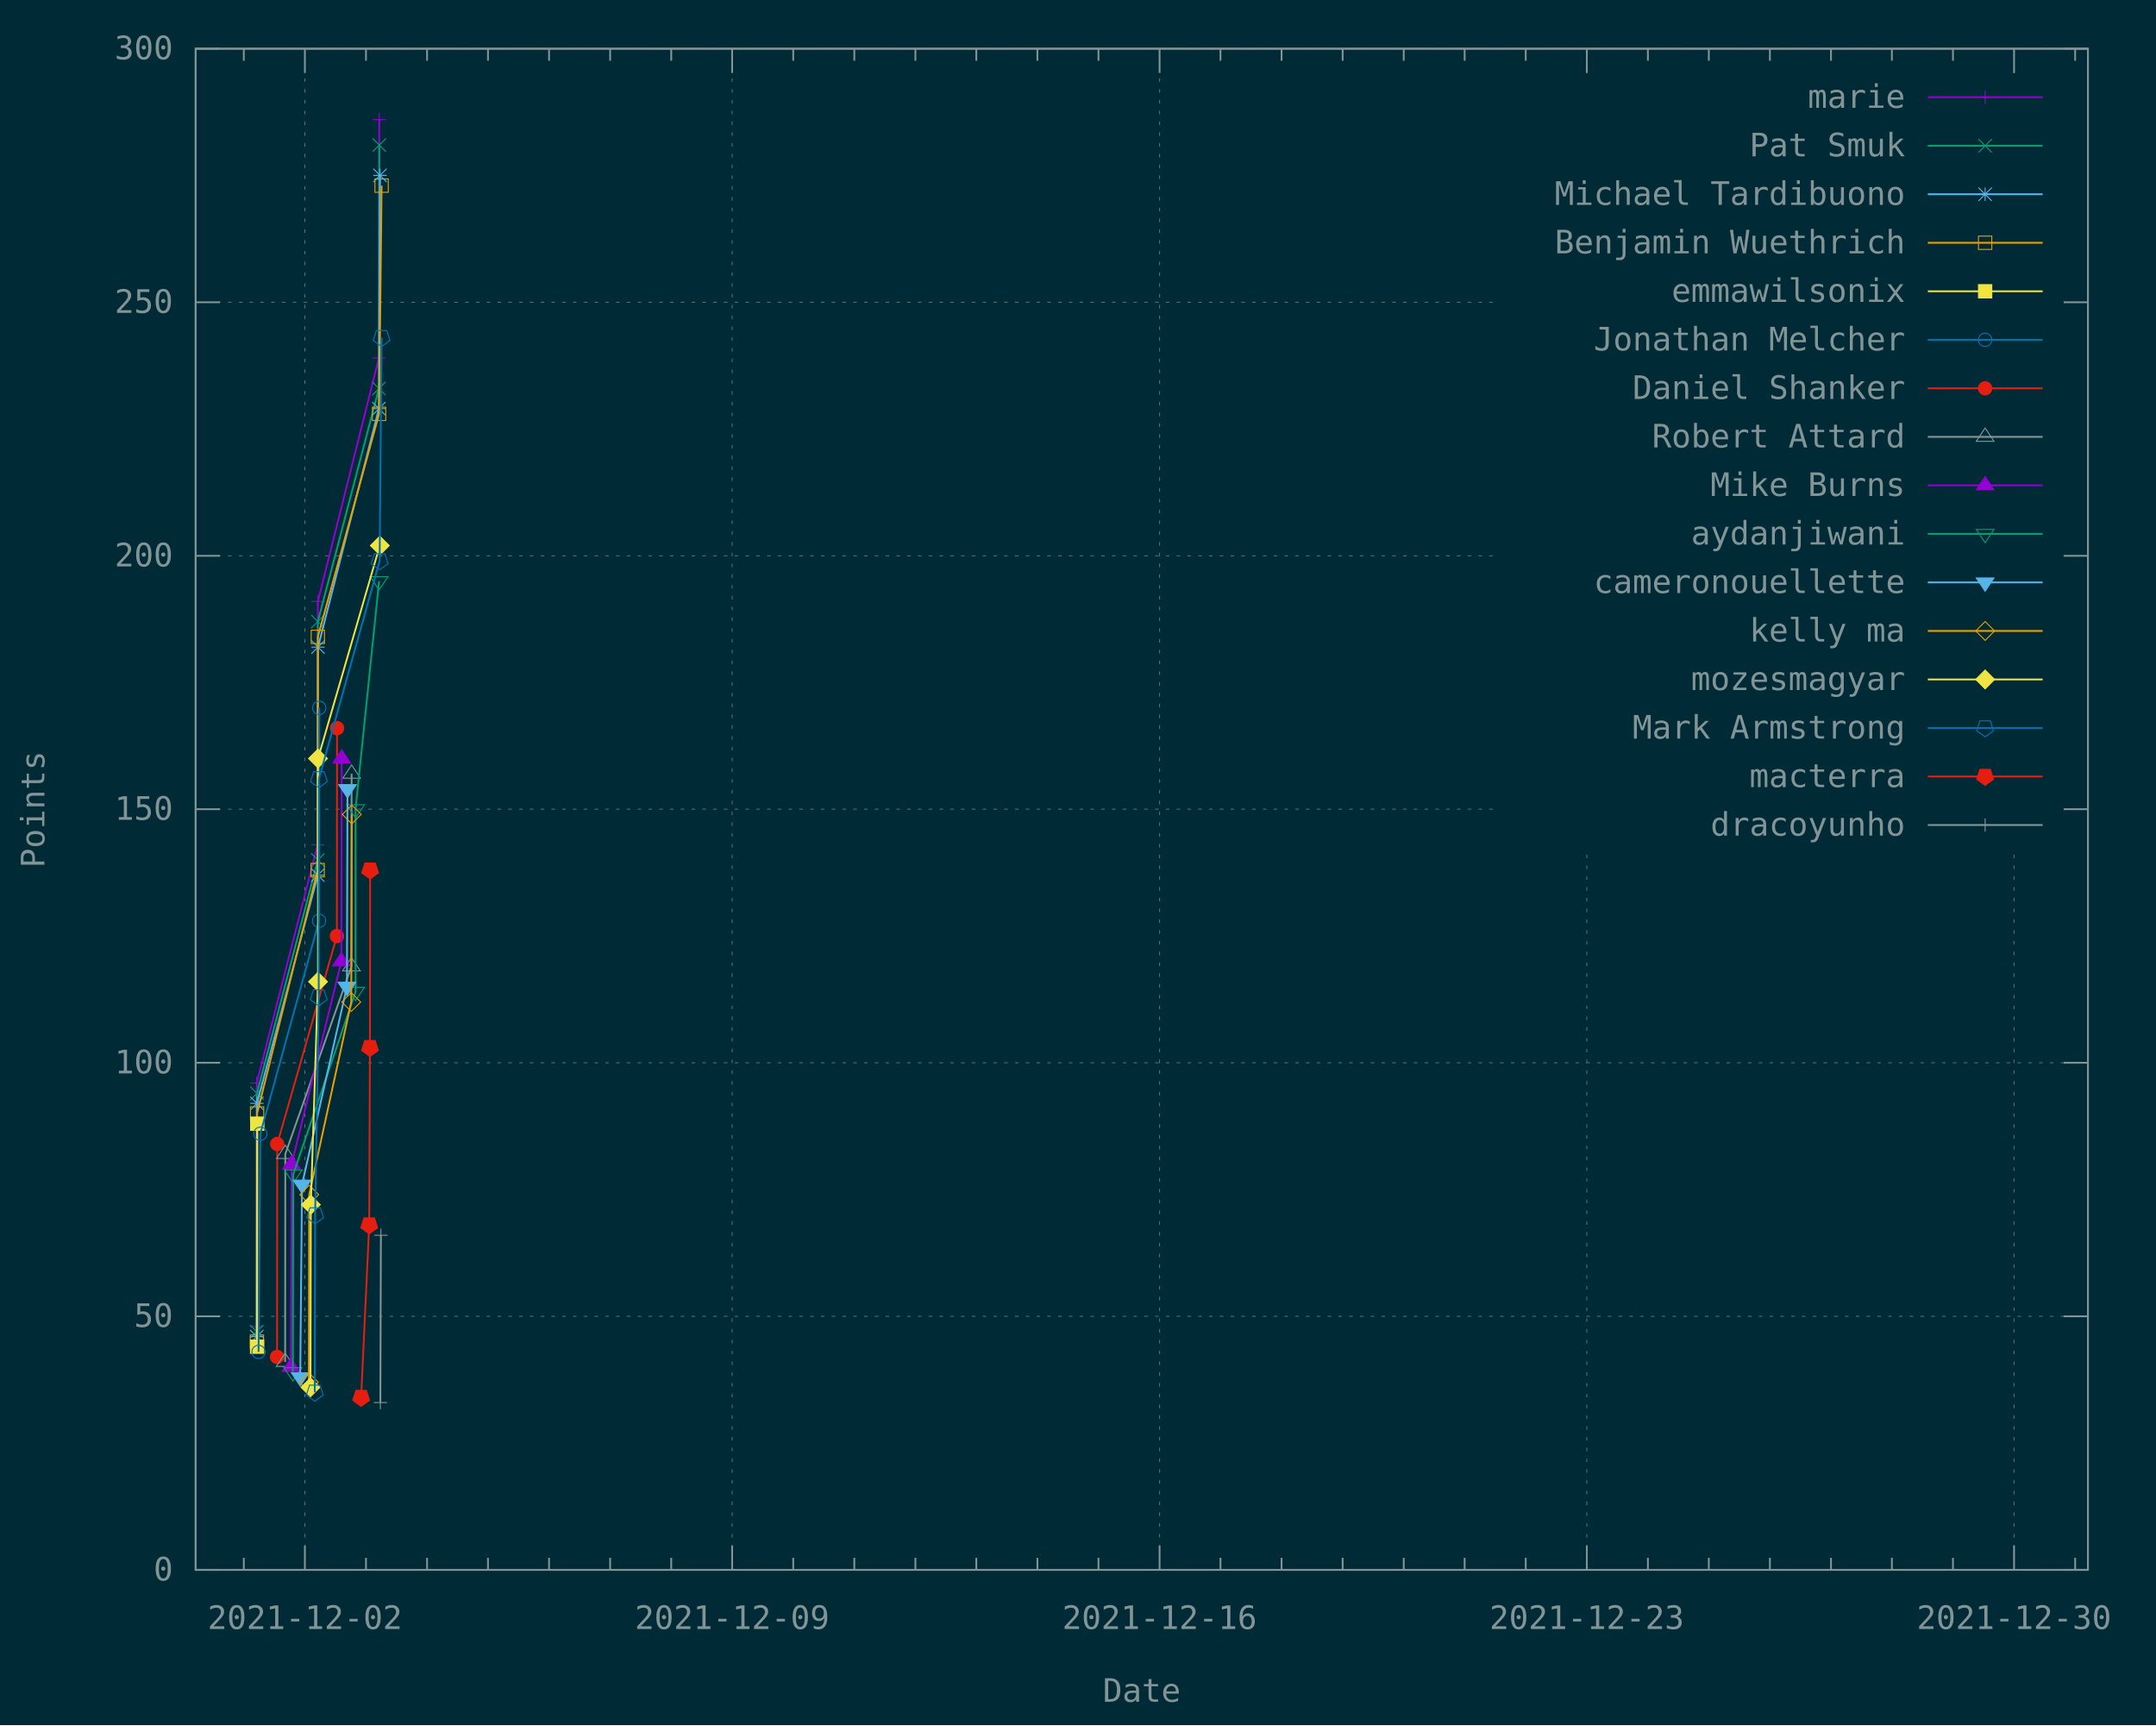
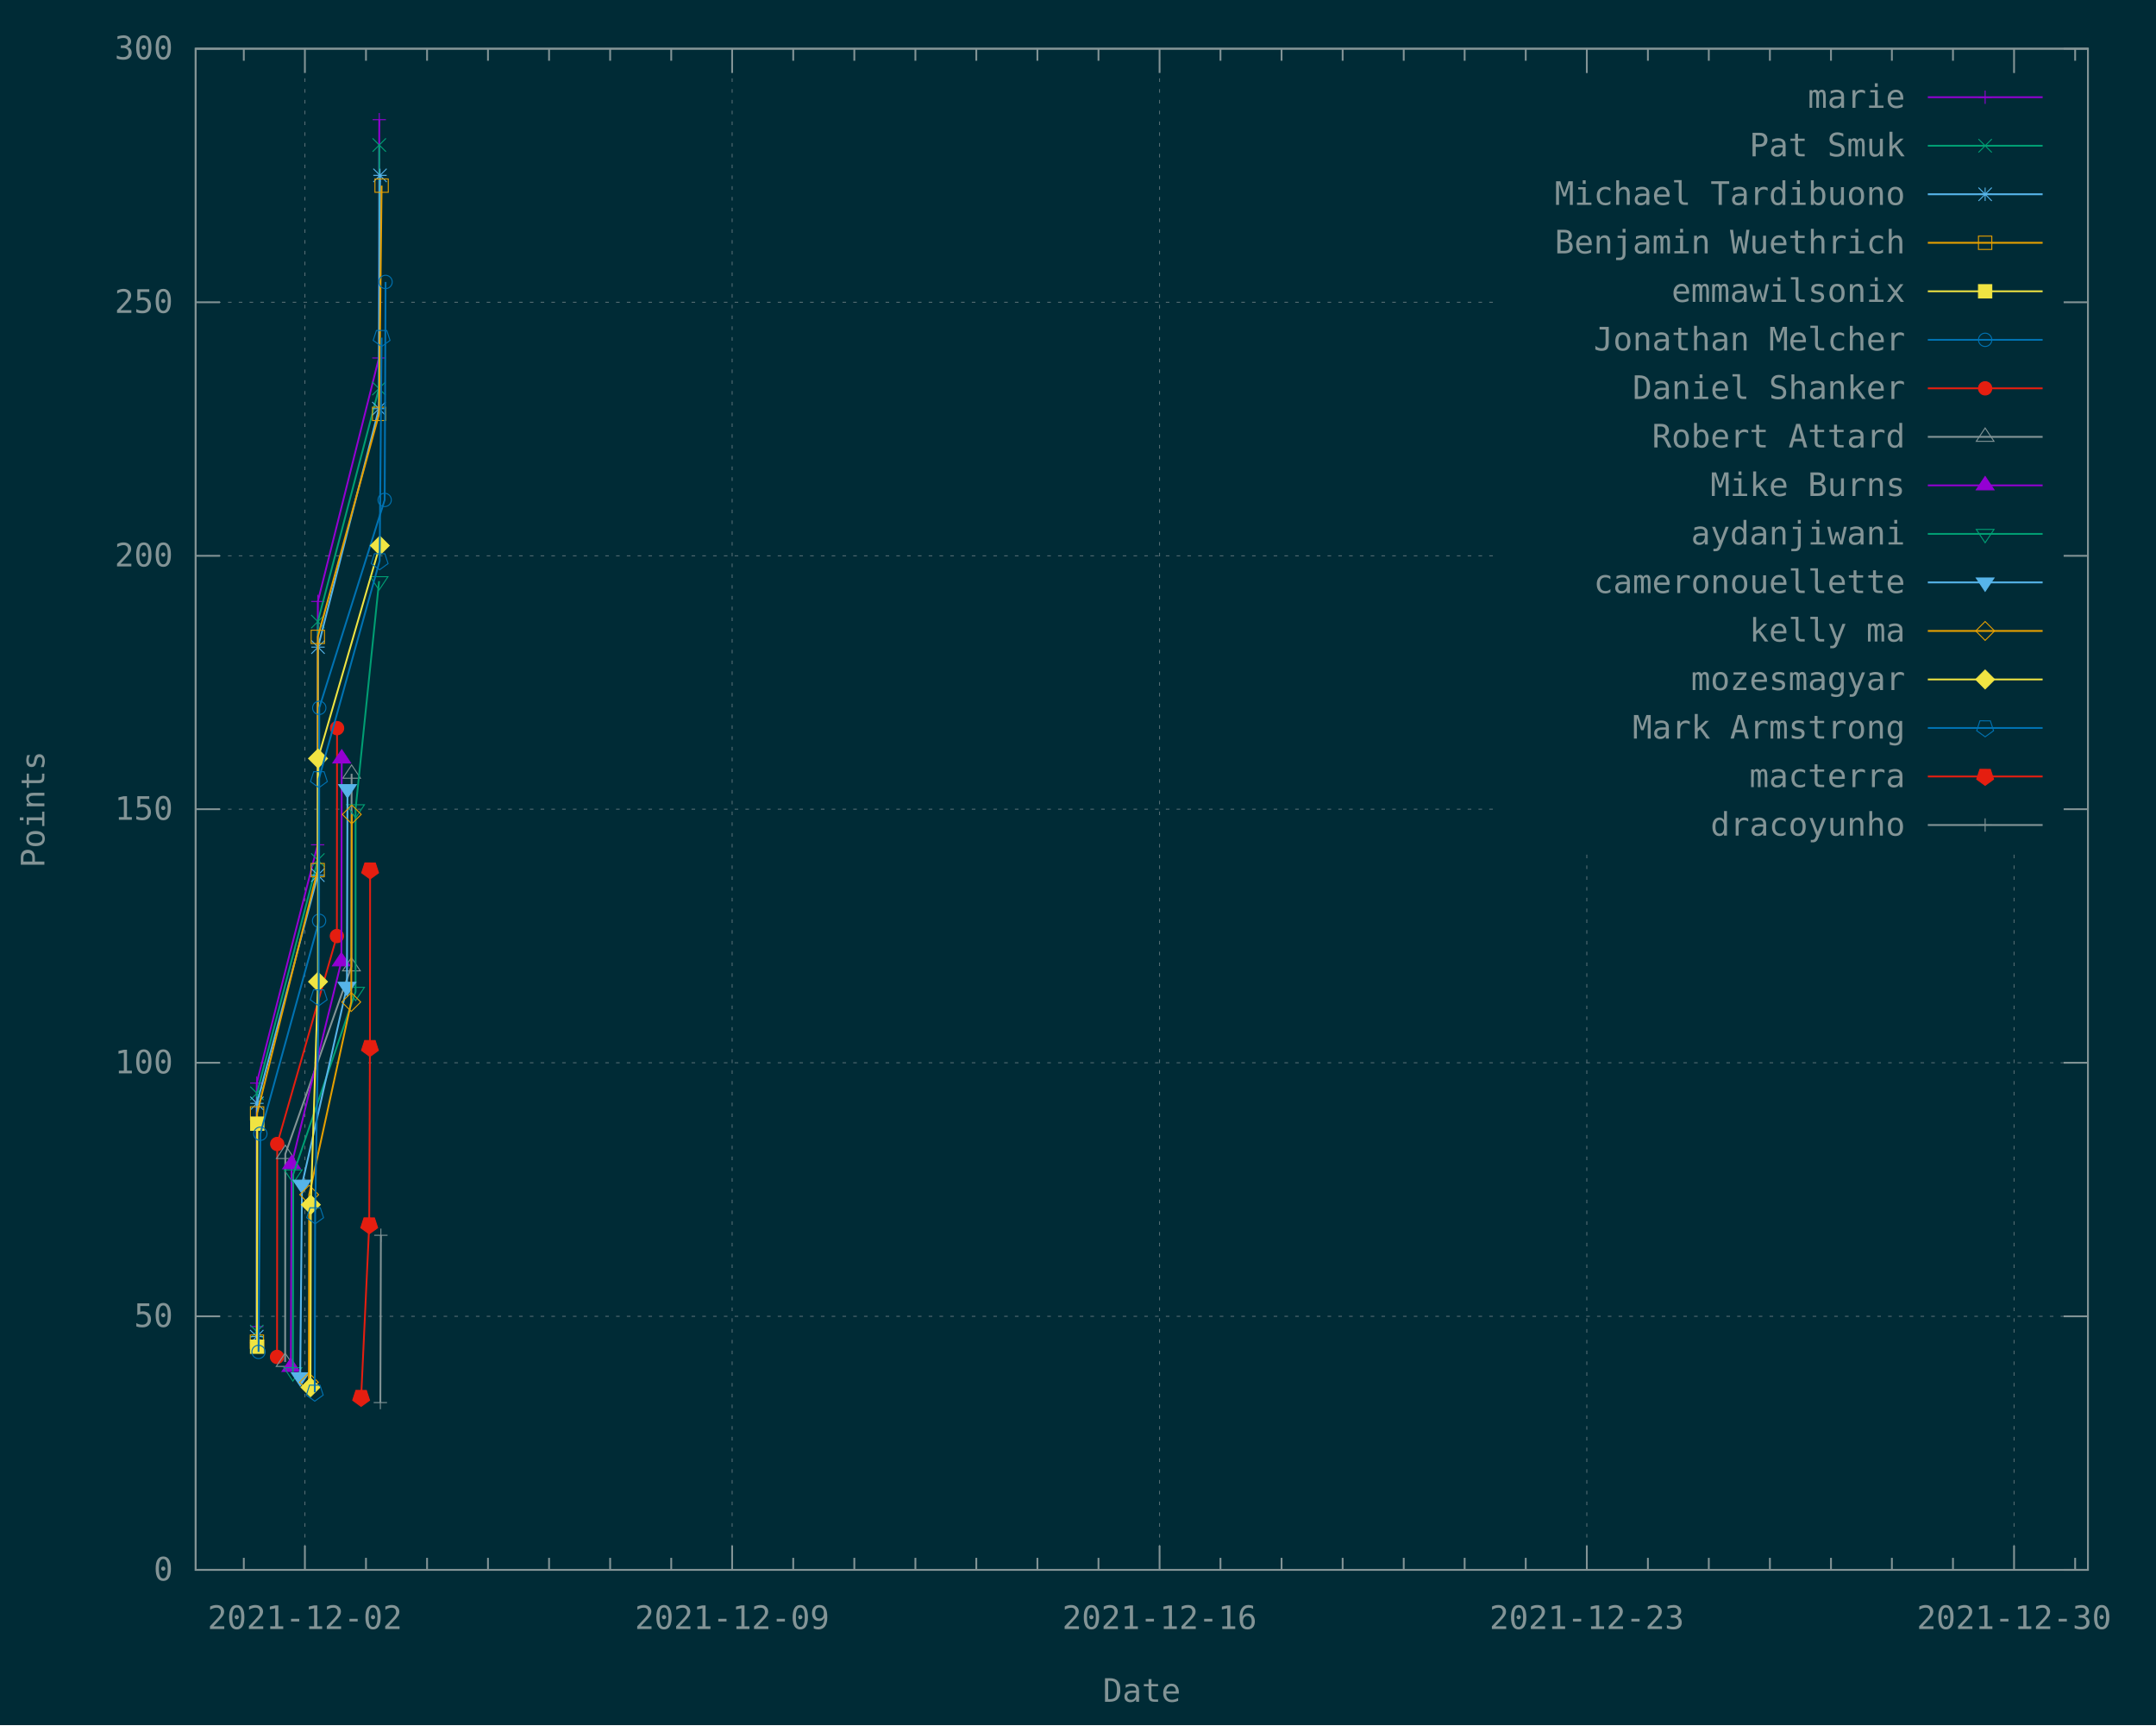
<svg xmlns="http://www.w3.org/2000/svg" xmlns:xlink="http://www.w3.org/1999/xlink" width="1200" height="960" viewBox="0 0 1200 960">
  <g id="gnuplot_canvas">
    <rect x="0" y="0" width="1200" height="960" fill="#002b36" />
    <defs>
      <circle id="gpDot" r="0.5" stroke-width="0.5" stroke="currentColor" />
      <path id="gpPt0" stroke-width="0.148" stroke="currentColor" d="M-1,0 h2 M0,-1 v2" />
      <path id="gpPt1" stroke-width="0.148" stroke="currentColor" d="M-1,-1 L1,1 M1,-1 L-1,1" />
      <path id="gpPt2" stroke-width="0.148" stroke="currentColor" d="M-1,0 L1,0 M0,-1 L0,1 M-1,-1 L1,1 M-1,1 L1,-1" />
      <rect id="gpPt3" stroke-width="0.148" stroke="currentColor" x="-1" y="-1" width="2" height="2" />
      <rect id="gpPt4" stroke-width="0.148" stroke="currentColor" fill="currentColor" x="-1" y="-1" width="2" height="2" />
      <circle id="gpPt5" stroke-width="0.148" stroke="currentColor" cx="0" cy="0" r="1" />
      <use xlink:href="#gpPt5" id="gpPt6" fill="currentColor" stroke="none" />
      <path id="gpPt7" stroke-width="0.148" stroke="currentColor" d="M0,-1.33 L-1.33,0.67 L1.33,0.67 z" />
      <use xlink:href="#gpPt7" id="gpPt8" fill="currentColor" stroke="none" />
      <use xlink:href="#gpPt7" id="gpPt9" stroke="currentColor" transform="rotate(180)" />
      <use xlink:href="#gpPt9" id="gpPt10" fill="currentColor" stroke="none" />
      <use xlink:href="#gpPt3" id="gpPt11" stroke="currentColor" transform="rotate(45)" />
      <use xlink:href="#gpPt11" id="gpPt12" fill="currentColor" stroke="none" />
      <path id="gpPt13" stroke-width="0.148" stroke="currentColor" d="M0,1.330 L1.265,0.411 L0.782,-1.067 L-0.782,-1.076 L-1.265,0.411 z" />
      <use xlink:href="#gpPt13" id="gpPt14" fill="currentColor" stroke="none" />
      <filter id="textbox" filterUnits="objectBoundingBox" x="0" y="0" height="1" width="1">
        <feFlood flood-color="#002B36" flood-opacity="1" result="bgnd" />
        <feComposite in="SourceGraphic" in2="bgnd" operator="atop" />
      </filter>
      <filter id="greybox" filterUnits="objectBoundingBox" x="0" y="0" height="1" width="1">
        <feFlood flood-color="lightgrey" flood-opacity="1" result="grey" />
        <feComposite in="SourceGraphic" in2="grey" operator="atop" />
      </filter>
    </defs>
    <g fill="none" color="#002B36" stroke="currentColor" stroke-width="1.00" stroke-linecap="butt" stroke-linejoin="miter">
</g>
    <g fill="none" color="black" stroke="currentColor" stroke-width="1.00" stroke-linecap="butt" stroke-linejoin="miter">
</g>
    <g fill="none" color="black" stroke="rgb(131, 148, 150)" stroke-width="0.50" stroke-linecap="butt" stroke-linejoin="miter">
</g>
    <g fill="none" color="gray" stroke="currentColor" stroke-width="0.50" stroke-linecap="butt" stroke-linejoin="miter">
      <path stroke="rgb( 88, 110, 117)" stroke-dasharray="2,4" class="gridline" d="M108.9,873.6 L1162.1,873.6  " />
    </g>
    <g fill="none" color="gray" stroke="rgb( 88, 110, 117)" stroke-width="1.00" stroke-linecap="butt" stroke-linejoin="miter">
</g>
    <g fill="none" color="black" stroke="currentColor" stroke-width="1.00" stroke-linecap="butt" stroke-linejoin="miter">
      <path stroke="rgb(131, 148, 150)" d="M108.9,873.6 L122.4,873.6 M1162.1,873.6 L1148.6,873.6  " />
      <g transform="translate(96.3,879.5)" stroke="none" fill="rgb(131,148,150)" font-family="Inconsolata" font-size="18.00" text-anchor="end">
        <text>
          <tspan font-family="Inconsolata"> 0</tspan>
        </text>
      </g>
    </g>
    <g fill="none" color="black" stroke="currentColor" stroke-width="1.00" stroke-linecap="butt" stroke-linejoin="miter">
</g>
    <g fill="none" color="black" stroke="rgb(131, 148, 150)" stroke-width="0.50" stroke-linecap="butt" stroke-linejoin="miter">
</g>
    <g fill="none" color="gray" stroke="currentColor" stroke-width="0.50" stroke-linecap="butt" stroke-linejoin="miter">
      <path stroke="rgb( 88, 110, 117)" stroke-dasharray="2,4" class="gridline" d="M108.9,732.5 L1162.1,732.5  " />
    </g>
    <g fill="none" color="gray" stroke="rgb( 88, 110, 117)" stroke-width="1.00" stroke-linecap="butt" stroke-linejoin="miter">
</g>
    <g fill="none" color="black" stroke="currentColor" stroke-width="1.00" stroke-linecap="butt" stroke-linejoin="miter">
      <path stroke="rgb(131, 148, 150)" d="M108.9,732.5 L122.4,732.5 M1162.1,732.5 L1148.6,732.5  " />
      <g transform="translate(96.3,738.4)" stroke="none" fill="rgb(131,148,150)" font-family="Inconsolata" font-size="18.00" text-anchor="end">
        <text>
          <tspan font-family="Inconsolata"> 50</tspan>
        </text>
      </g>
    </g>
    <g fill="none" color="black" stroke="currentColor" stroke-width="1.00" stroke-linecap="butt" stroke-linejoin="miter">
</g>
    <g fill="none" color="black" stroke="rgb(131, 148, 150)" stroke-width="0.50" stroke-linecap="butt" stroke-linejoin="miter">
</g>
    <g fill="none" color="gray" stroke="currentColor" stroke-width="0.50" stroke-linecap="butt" stroke-linejoin="miter">
      <path stroke="rgb( 88, 110, 117)" stroke-dasharray="2,4" class="gridline" d="M108.9,591.4 L1162.1,591.4  " />
    </g>
    <g fill="none" color="gray" stroke="rgb( 88, 110, 117)" stroke-width="1.00" stroke-linecap="butt" stroke-linejoin="miter">
</g>
    <g fill="none" color="black" stroke="currentColor" stroke-width="1.00" stroke-linecap="butt" stroke-linejoin="miter">
      <path stroke="rgb(131, 148, 150)" d="M108.9,591.4 L122.4,591.4 M1162.1,591.4 L1148.6,591.4  " />
      <g transform="translate(96.3,597.3)" stroke="none" fill="rgb(131,148,150)" font-family="Inconsolata" font-size="18.00" text-anchor="end">
        <text>
          <tspan font-family="Inconsolata"> 100</tspan>
        </text>
      </g>
    </g>
    <g fill="none" color="black" stroke="currentColor" stroke-width="1.00" stroke-linecap="butt" stroke-linejoin="miter">
</g>
    <g fill="none" color="black" stroke="rgb(131, 148, 150)" stroke-width="0.50" stroke-linecap="butt" stroke-linejoin="miter">
</g>
    <g fill="none" color="gray" stroke="currentColor" stroke-width="0.50" stroke-linecap="butt" stroke-linejoin="miter">
      <path stroke="rgb( 88, 110, 117)" stroke-dasharray="2,4" class="gridline" d="M108.9,450.3 L833.6,450.3 M1149.5,450.3 L1162.1,450.3  " />
    </g>
    <g fill="none" color="gray" stroke="rgb( 88, 110, 117)" stroke-width="1.00" stroke-linecap="butt" stroke-linejoin="miter">
</g>
    <g fill="none" color="black" stroke="currentColor" stroke-width="1.00" stroke-linecap="butt" stroke-linejoin="miter">
      <path stroke="rgb(131, 148, 150)" d="M108.9,450.3 L122.4,450.3 M1162.1,450.3 L1148.6,450.3  " />
      <g transform="translate(96.3,456.2)" stroke="none" fill="rgb(131,148,150)" font-family="Inconsolata" font-size="18.00" text-anchor="end">
        <text>
          <tspan font-family="Inconsolata"> 150</tspan>
        </text>
      </g>
    </g>
    <g fill="none" color="black" stroke="currentColor" stroke-width="1.00" stroke-linecap="butt" stroke-linejoin="miter">
</g>
    <g fill="none" color="black" stroke="rgb(131, 148, 150)" stroke-width="0.50" stroke-linecap="butt" stroke-linejoin="miter">
</g>
    <g fill="none" color="gray" stroke="currentColor" stroke-width="0.50" stroke-linecap="butt" stroke-linejoin="miter">
      <path stroke="rgb( 88, 110, 117)" stroke-dasharray="2,4" class="gridline" d="M108.9,309.3 L833.6,309.3 M1149.5,309.3 L1162.1,309.3  " />
    </g>
    <g fill="none" color="gray" stroke="rgb( 88, 110, 117)" stroke-width="1.00" stroke-linecap="butt" stroke-linejoin="miter">
</g>
    <g fill="none" color="black" stroke="currentColor" stroke-width="1.00" stroke-linecap="butt" stroke-linejoin="miter">
      <path stroke="rgb(131, 148, 150)" d="M108.9,309.3 L122.4,309.3 M1162.1,309.3 L1148.6,309.3  " />
      <g transform="translate(96.3,315.2)" stroke="none" fill="rgb(131,148,150)" font-family="Inconsolata" font-size="18.00" text-anchor="end">
        <text>
          <tspan font-family="Inconsolata"> 200</tspan>
        </text>
      </g>
    </g>
    <g fill="none" color="black" stroke="currentColor" stroke-width="1.00" stroke-linecap="butt" stroke-linejoin="miter">
</g>
    <g fill="none" color="black" stroke="rgb(131, 148, 150)" stroke-width="0.50" stroke-linecap="butt" stroke-linejoin="miter">
</g>
    <g fill="none" color="gray" stroke="currentColor" stroke-width="0.50" stroke-linecap="butt" stroke-linejoin="miter">
      <path stroke="rgb( 88, 110, 117)" stroke-dasharray="2,4" class="gridline" d="M108.9,168.2 L833.6,168.2 M1149.5,168.2 L1162.1,168.2  " />
    </g>
    <g fill="none" color="gray" stroke="rgb( 88, 110, 117)" stroke-width="1.00" stroke-linecap="butt" stroke-linejoin="miter">
</g>
    <g fill="none" color="black" stroke="currentColor" stroke-width="1.00" stroke-linecap="butt" stroke-linejoin="miter">
      <path stroke="rgb(131, 148, 150)" d="M108.9,168.2 L122.4,168.2 M1162.1,168.2 L1148.6,168.2  " />
      <g transform="translate(96.3,174.1)" stroke="none" fill="rgb(131,148,150)" font-family="Inconsolata" font-size="18.00" text-anchor="end">
        <text>
          <tspan font-family="Inconsolata"> 250</tspan>
        </text>
      </g>
    </g>
    <g fill="none" color="black" stroke="currentColor" stroke-width="1.00" stroke-linecap="butt" stroke-linejoin="miter">
</g>
    <g fill="none" color="black" stroke="rgb(131, 148, 150)" stroke-width="0.50" stroke-linecap="butt" stroke-linejoin="miter">
</g>
    <g fill="none" color="gray" stroke="currentColor" stroke-width="0.50" stroke-linecap="butt" stroke-linejoin="miter">
      <path stroke="rgb( 88, 110, 117)" stroke-dasharray="2,4" class="gridline" d="M108.9,27.1 L1162.1,27.1  " />
    </g>
    <g fill="none" color="gray" stroke="rgb( 88, 110, 117)" stroke-width="1.00" stroke-linecap="butt" stroke-linejoin="miter">
</g>
    <g fill="none" color="black" stroke="currentColor" stroke-width="1.00" stroke-linecap="butt" stroke-linejoin="miter">
      <path stroke="rgb(131, 148, 150)" d="M108.9,27.1 L122.4,27.1 M1162.1,27.1 L1148.6,27.1  " />
      <g transform="translate(96.3,33.0)" stroke="none" fill="rgb(131,148,150)" font-family="Inconsolata" font-size="18.00" text-anchor="end">
        <text>
          <tspan font-family="Inconsolata"> 300</tspan>
        </text>
      </g>
    </g>
    <g fill="none" color="black" stroke="currentColor" stroke-width="1.00" stroke-linecap="butt" stroke-linejoin="miter">
      <path stroke="rgb(131, 148, 150)" d="M135.7,873.6 L135.7,866.9 M135.7,27.1 L135.7,33.8  " />
    </g>
    <g fill="none" color="black" stroke="rgb(131, 148, 150)" stroke-width="0.50" stroke-linecap="butt" stroke-linejoin="miter">
</g>
    <g fill="none" color="gray" stroke="currentColor" stroke-width="0.50" stroke-linecap="butt" stroke-linejoin="miter">
      <path stroke="rgb( 88, 110, 117)" stroke-dasharray="2,4" class="gridline" d="M169.7,873.6 L169.7,27.1  " />
    </g>
    <g fill="none" color="gray" stroke="rgb( 88, 110, 117)" stroke-width="1.00" stroke-linecap="butt" stroke-linejoin="miter">
</g>
    <g fill="none" color="black" stroke="currentColor" stroke-width="1.00" stroke-linecap="butt" stroke-linejoin="miter">
      <path stroke="rgb(131, 148, 150)" d="M169.7,873.6 L169.7,860.1 M169.7,27.1 L169.7,40.6  " />
      <g transform="translate(169.7,906.5)" stroke="none" fill="rgb(131,148,150)" font-family="Inconsolata" font-size="18.00" text-anchor="middle">
        <text>
          <tspan font-family="Inconsolata">2021-12-02</tspan>
        </text>
      </g>
    </g>
    <g fill="none" color="black" stroke="currentColor" stroke-width="1.00" stroke-linecap="butt" stroke-linejoin="miter">
      <path stroke="rgb(131, 148, 150)" d="M203.7,873.6 L203.7,866.9 M203.7,27.1 L203.7,33.8 M237.7,873.6 L237.7,866.9 M237.7,27.1 L237.7,33.8   M271.6,873.6 L271.6,866.9 M271.6,27.1 L271.6,33.8 M305.6,873.6 L305.6,866.9 M305.6,27.1 L305.6,33.8   M339.6,873.6 L339.6,866.9 M339.6,27.1 L339.6,33.8 M373.6,873.6 L373.6,866.9 M373.6,27.1 L373.6,33.8    " />
    </g>
    <g fill="none" color="black" stroke="rgb(131, 148, 150)" stroke-width="0.50" stroke-linecap="butt" stroke-linejoin="miter">
</g>
    <g fill="none" color="gray" stroke="currentColor" stroke-width="0.50" stroke-linecap="butt" stroke-linejoin="miter">
      <path stroke="rgb( 88, 110, 117)" stroke-dasharray="2,4" class="gridline" d="M407.5,873.6 L407.5,27.1  " />
    </g>
    <g fill="none" color="gray" stroke="rgb( 88, 110, 117)" stroke-width="1.00" stroke-linecap="butt" stroke-linejoin="miter">
</g>
    <g fill="none" color="black" stroke="currentColor" stroke-width="1.00" stroke-linecap="butt" stroke-linejoin="miter">
      <path stroke="rgb(131, 148, 150)" d="M407.5,873.6 L407.5,860.1 M407.5,27.1 L407.5,40.6  " />
      <g transform="translate(407.5,906.5)" stroke="none" fill="rgb(131,148,150)" font-family="Inconsolata" font-size="18.00" text-anchor="middle">
        <text>
          <tspan font-family="Inconsolata">2021-12-09</tspan>
        </text>
      </g>
    </g>
    <g fill="none" color="black" stroke="currentColor" stroke-width="1.00" stroke-linecap="butt" stroke-linejoin="miter">
      <path stroke="rgb(131, 148, 150)" d="M441.5,873.6 L441.5,866.9 M441.5,27.1 L441.5,33.8 M475.5,873.6 L475.5,866.9 M475.5,27.1 L475.5,33.8   M509.5,873.6 L509.5,866.9 M509.5,27.1 L509.5,33.8 M543.4,873.6 L543.4,866.9 M543.4,27.1 L543.4,33.8   M577.4,873.6 L577.4,866.9 M577.4,27.1 L577.4,33.8 M611.4,873.6 L611.4,866.9 M611.4,27.1 L611.4,33.8    " />
    </g>
    <g fill="none" color="black" stroke="rgb(131, 148, 150)" stroke-width="0.50" stroke-linecap="butt" stroke-linejoin="miter">
</g>
    <g fill="none" color="gray" stroke="currentColor" stroke-width="0.50" stroke-linecap="butt" stroke-linejoin="miter">
      <path stroke="rgb( 88, 110, 117)" stroke-dasharray="2,4" class="gridline" d="M645.4,873.6 L645.4,27.1  " />
    </g>
    <g fill="none" color="gray" stroke="rgb( 88, 110, 117)" stroke-width="1.00" stroke-linecap="butt" stroke-linejoin="miter">
</g>
    <g fill="none" color="black" stroke="currentColor" stroke-width="1.00" stroke-linecap="butt" stroke-linejoin="miter">
      <path stroke="rgb(131, 148, 150)" d="M645.4,873.6 L645.4,860.1 M645.4,27.1 L645.4,40.6  " />
      <g transform="translate(645.4,906.5)" stroke="none" fill="rgb(131,148,150)" font-family="Inconsolata" font-size="18.00" text-anchor="middle">
        <text>
          <tspan font-family="Inconsolata">2021-12-16</tspan>
        </text>
      </g>
    </g>
    <g fill="none" color="black" stroke="currentColor" stroke-width="1.00" stroke-linecap="butt" stroke-linejoin="miter">
      <path stroke="rgb(131, 148, 150)" d="M679.3,873.6 L679.3,866.9 M679.3,27.1 L679.3,33.8 M713.3,873.6 L713.3,866.9 M713.3,27.1 L713.3,33.8   M747.3,873.6 L747.3,866.9 M747.3,27.1 L747.3,33.8 M781.3,873.6 L781.3,866.9 M781.3,27.1 L781.3,33.8   M815.2,873.6 L815.2,866.9 M815.2,27.1 L815.2,33.8 M849.2,873.6 L849.2,866.9 M849.2,27.1 L849.2,33.8    " />
    </g>
    <g fill="none" color="black" stroke="rgb(131, 148, 150)" stroke-width="0.50" stroke-linecap="butt" stroke-linejoin="miter">
</g>
    <g fill="none" color="gray" stroke="currentColor" stroke-width="0.50" stroke-linecap="butt" stroke-linejoin="miter">
      <path stroke="rgb( 88, 110, 117)" stroke-dasharray="2,4" class="gridline" d="M883.2,873.6 L883.2,472.6 M883.2,40.6 L883.2,27.1  " />
    </g>
    <g fill="none" color="gray" stroke="rgb( 88, 110, 117)" stroke-width="1.00" stroke-linecap="butt" stroke-linejoin="miter">
</g>
    <g fill="none" color="black" stroke="currentColor" stroke-width="1.00" stroke-linecap="butt" stroke-linejoin="miter">
      <path stroke="rgb(131, 148, 150)" d="M883.2,873.6 L883.2,860.1 M883.2,27.1 L883.2,40.6  " />
      <g transform="translate(883.2,906.5)" stroke="none" fill="rgb(131,148,150)" font-family="Inconsolata" font-size="18.00" text-anchor="middle">
        <text>
          <tspan font-family="Inconsolata">2021-12-23</tspan>
        </text>
      </g>
    </g>
    <g fill="none" color="black" stroke="currentColor" stroke-width="1.00" stroke-linecap="butt" stroke-linejoin="miter">
      <path stroke="rgb(131, 148, 150)" d="M917.2,873.6 L917.2,866.9 M917.2,27.1 L917.2,33.8 M951.1,873.6 L951.1,866.9 M951.1,27.1 L951.1,33.8   M985.1,873.6 L985.1,866.9 M985.1,27.1 L985.1,33.8 M1019.1,873.6 L1019.1,866.9 M1019.1,27.1 L1019.1,33.8   M1053.0,873.6 L1053.0,866.9 M1053.0,27.1 L1053.0,33.8 M1087.0,873.6 L1087.0,866.9 M1087.0,27.1 L1087.0,33.8    " />
    </g>
    <g fill="none" color="black" stroke="rgb(131, 148, 150)" stroke-width="0.50" stroke-linecap="butt" stroke-linejoin="miter">
</g>
    <g fill="none" color="gray" stroke="currentColor" stroke-width="0.50" stroke-linecap="butt" stroke-linejoin="miter">
      <path stroke="rgb( 88, 110, 117)" stroke-dasharray="2,4" class="gridline" d="M1121.0,873.6 L1121.0,472.6 M1121.0,40.6 L1121.0,27.1  " />
    </g>
    <g fill="none" color="gray" stroke="rgb( 88, 110, 117)" stroke-width="1.00" stroke-linecap="butt" stroke-linejoin="miter">
</g>
    <g fill="none" color="black" stroke="currentColor" stroke-width="1.00" stroke-linecap="butt" stroke-linejoin="miter">
      <path stroke="rgb(131, 148, 150)" d="M1121.0,873.6 L1121.0,860.1 M1121.0,27.1 L1121.0,40.6  " />
      <g transform="translate(1121.0,906.5)" stroke="none" fill="rgb(131,148,150)" font-family="Inconsolata" font-size="18.00" text-anchor="middle">
        <text>
          <tspan font-family="Inconsolata">2021-12-30</tspan>
        </text>
      </g>
    </g>
    <g fill="none" color="black" stroke="currentColor" stroke-width="1.00" stroke-linecap="butt" stroke-linejoin="miter">
      <path stroke="rgb(131, 148, 150)" d="M1155.0,873.6 L1155.0,866.9 M1155.0,27.1 L1155.0,33.8  " />
    </g>
    <g fill="none" color="black" stroke="currentColor" stroke-width="1.00" stroke-linecap="butt" stroke-linejoin="miter">
      <path stroke="rgb(131, 148, 150)" d="M108.9,27.1 L108.9,873.6 L1162.1,873.6 L1162.1,27.1 L108.9,27.1 Z  " />
    </g>
    <g fill="none" color="black" stroke="currentColor" stroke-width="1.00" stroke-linecap="butt" stroke-linejoin="miter">
      <g transform="translate(24.7,450.4) rotate(270)" stroke="none" fill="rgb(131,148,150)" font-family="Inconsolata" font-size="18.00" text-anchor="middle">
        <text>
          <tspan font-family="Inconsolata">Points</tspan>
        </text>
      </g>
    </g>
    <g fill="none" color="black" stroke="currentColor" stroke-width="1.00" stroke-linecap="butt" stroke-linejoin="miter">
      <g transform="translate(635.5,947.0)" stroke="none" fill="rgb(131,148,150)" font-family="Inconsolata" font-size="18.00" text-anchor="middle">
        <text>
          <tspan font-family="Inconsolata">Date</tspan>
        </text>
      </g>
    </g>
    <g fill="none" color="black" stroke="currentColor" stroke-width="1.00" stroke-linecap="butt" stroke-linejoin="miter">
</g>
    <g id="gnuplot_plot_1">
      <g fill="none" color="black" stroke="currentColor" stroke-width="1.00" stroke-linecap="butt" stroke-linejoin="miter">
        <g transform="translate(1060.4,60.0)" stroke="none" fill="rgb(131,148,150)" font-family="Inconsolata" font-size="18.00" text-anchor="end">
          <text>
            <tspan font-family="Inconsolata">marie</tspan>
          </text>
        </g>
      </g>
      <g fill="none" color="black" stroke="currentColor" stroke-width="1.00" stroke-linecap="butt" stroke-linejoin="miter">
        <path stroke="rgb(148,   0, 211)" d="M1073.0,54.1 L1136.9,54.1 M142.9,738.2 L142.9,602.7 L176.8,470.1 L176.9,334.7 L210.9,199.2 L211.1,66.6    " />
        <use xlink:href="#gpPt0" transform="translate(142.9,738.2) scale(3.71)" color="rgb(148,   0, 211)" />
        <use xlink:href="#gpPt0" transform="translate(142.9,602.7) scale(3.71)" color="rgb(148,   0, 211)" />
        <use xlink:href="#gpPt0" transform="translate(176.8,470.1) scale(3.71)" color="rgb(148,   0, 211)" />
        <use xlink:href="#gpPt0" transform="translate(176.9,334.7) scale(3.71)" color="rgb(148,   0, 211)" />
        <use xlink:href="#gpPt0" transform="translate(210.9,199.2) scale(3.71)" color="rgb(148,   0, 211)" />
        <use xlink:href="#gpPt0" transform="translate(211.1,66.6) scale(3.71)" color="rgb(148,   0, 211)" />
        <use xlink:href="#gpPt0" transform="translate(1104.9,54.1) scale(3.71)" color="rgb(148,   0, 211)" />
      </g>
    </g>
    <g id="gnuplot_plot_2">
      <g fill="none" color="black" stroke="currentColor" stroke-width="1.00" stroke-linecap="butt" stroke-linejoin="miter">
        <g transform="translate(1060.4,87.0)" stroke="none" fill="rgb(131,148,150)" font-family="Inconsolata" font-size="18.00" text-anchor="end">
          <text>
            <tspan font-family="Inconsolata">Pat Smuk</tspan>
          </text>
        </g>
      </g>
      <g fill="none" color="black" stroke="currentColor" stroke-width="1.00" stroke-linecap="butt" stroke-linejoin="miter">
        <path stroke="rgb(  0, 158, 115)" d="M1073.0,81.1 L1136.9,81.1 M142.9,741.0 L143.0,608.4 L176.9,478.6 L176.9,345.9 L210.9,216.2 L211.1,80.7    " />
        <use xlink:href="#gpPt1" transform="translate(142.9,741.0) scale(3.71)" color="rgb(  0, 158, 115)" />
        <use xlink:href="#gpPt1" transform="translate(143.0,608.4) scale(3.71)" color="rgb(  0, 158, 115)" />
        <use xlink:href="#gpPt1" transform="translate(176.9,478.6) scale(3.71)" color="rgb(  0, 158, 115)" />
        <use xlink:href="#gpPt1" transform="translate(176.9,345.9) scale(3.71)" color="rgb(  0, 158, 115)" />
        <use xlink:href="#gpPt1" transform="translate(210.9,216.2) scale(3.71)" color="rgb(  0, 158, 115)" />
        <use xlink:href="#gpPt1" transform="translate(211.1,80.7) scale(3.71)" color="rgb(  0, 158, 115)" />
        <use xlink:href="#gpPt1" transform="translate(1104.9,81.1) scale(3.71)" color="rgb(  0, 158, 115)" />
      </g>
    </g>
    <g id="gnuplot_plot_3">
      <g fill="none" color="black" stroke="currentColor" stroke-width="1.00" stroke-linecap="butt" stroke-linejoin="miter">
        <g transform="translate(1060.4,114.0)" stroke="none" fill="rgb(131,148,150)" font-family="Inconsolata" font-size="18.00" text-anchor="end">
          <text>
            <tspan font-family="Inconsolata">Michael Tardibuono</tspan>
          </text>
        </g>
      </g>
      <g fill="none" color="black" stroke="currentColor" stroke-width="1.00" stroke-linecap="butt" stroke-linejoin="miter">
        <path stroke="rgb( 86, 180, 233)" d="M1073.0,108.1 L1136.9,108.1 M142.9,743.8 L143.0,614.0 L176.9,487.0 L177.0,360.1 L210.9,227.4 L211.5,97.6    " />
        <use xlink:href="#gpPt2" transform="translate(142.9,743.8) scale(3.71)" color="rgb( 86, 180, 233)" />
        <use xlink:href="#gpPt2" transform="translate(143.0,614.0) scale(3.71)" color="rgb( 86, 180, 233)" />
        <use xlink:href="#gpPt2" transform="translate(176.9,487.0) scale(3.71)" color="rgb( 86, 180, 233)" />
        <use xlink:href="#gpPt2" transform="translate(177.0,360.1) scale(3.71)" color="rgb( 86, 180, 233)" />
        <use xlink:href="#gpPt2" transform="translate(210.9,227.4) scale(3.71)" color="rgb( 86, 180, 233)" />
        <use xlink:href="#gpPt2" transform="translate(211.5,97.6) scale(3.71)" color="rgb( 86, 180, 233)" />
        <use xlink:href="#gpPt2" transform="translate(1104.9,108.1) scale(3.71)" color="rgb( 86, 180, 233)" />
      </g>
    </g>
    <g id="gnuplot_plot_4">
      <g fill="none" color="black" stroke="currentColor" stroke-width="1.00" stroke-linecap="butt" stroke-linejoin="miter">
        <g transform="translate(1060.4,141.0)" stroke="none" fill="rgb(131,148,150)" font-family="Inconsolata" font-size="18.00" text-anchor="end">
          <text>
            <tspan font-family="Inconsolata">Benjamin Wuethrich</tspan>
          </text>
        </g>
      </g>
      <g fill="none" color="black" stroke="currentColor" stroke-width="1.00" stroke-linecap="butt" stroke-linejoin="miter">
        <path stroke="rgb(230, 159,   0)" d="M1073.0,135.1 L1136.9,135.1 M143.0,746.6 L143.1,619.6 L176.8,484.2 L176.9,354.4 L211.0,230.3 L212.4,103.3    " />
        <use xlink:href="#gpPt3" transform="translate(143.0,746.6) scale(3.71)" color="rgb(230, 159,   0)" />
        <use xlink:href="#gpPt3" transform="translate(143.1,619.6) scale(3.71)" color="rgb(230, 159,   0)" />
        <use xlink:href="#gpPt3" transform="translate(176.8,484.2) scale(3.71)" color="rgb(230, 159,   0)" />
        <use xlink:href="#gpPt3" transform="translate(176.9,354.4) scale(3.71)" color="rgb(230, 159,   0)" />
        <use xlink:href="#gpPt3" transform="translate(211.0,230.3) scale(3.71)" color="rgb(230, 159,   0)" />
        <use xlink:href="#gpPt3" transform="translate(212.4,103.3) scale(3.71)" color="rgb(230, 159,   0)" />
        <use xlink:href="#gpPt3" transform="translate(1104.9,135.1) scale(3.71)" color="rgb(230, 159,   0)" />
      </g>
    </g>
    <g id="gnuplot_plot_5">
      <g fill="none" color="black" stroke="currentColor" stroke-width="1.00" stroke-linecap="butt" stroke-linejoin="miter">
        <g transform="translate(1060.4,168.0)" stroke="none" fill="rgb(131,148,150)" font-family="Inconsolata" font-size="18.00" text-anchor="end">
          <text>
            <tspan font-family="Inconsolata">emmawilsonix</tspan>
          </text>
        </g>
      </g>
      <g fill="none" color="black" stroke="currentColor" stroke-width="1.00" stroke-linecap="butt" stroke-linejoin="miter">
        <path stroke="rgb(240, 228,  66)" d="M1073.0,162.1 L1136.9,162.1 M143.1,749.4 L143.2,625.3  " />
        <use xlink:href="#gpPt4" transform="translate(143.1,749.4) scale(3.71)" color="rgb(240, 228,  66)" />
        <use xlink:href="#gpPt4" transform="translate(143.2,625.3) scale(3.71)" color="rgb(240, 228,  66)" />
        <use xlink:href="#gpPt4" transform="translate(1104.9,162.1) scale(3.71)" color="rgb(240, 228,  66)" />
      </g>
    </g>
    <g id="gnuplot_plot_6">
      <g fill="none" color="black" stroke="currentColor" stroke-width="1.00" stroke-linecap="butt" stroke-linejoin="miter">
        <g transform="translate(1060.4,195.0)" stroke="none" fill="rgb(131,148,150)" font-family="Inconsolata" font-size="18.00" text-anchor="end">
          <text>
            <tspan font-family="Inconsolata">Jonathan Melcher</tspan>
          </text>
        </g>
      </g>
      <g fill="none" color="black" stroke="currentColor" stroke-width="1.00" stroke-linecap="butt" stroke-linejoin="miter">
-         <path stroke="rgb(  0, 114, 178)" d="M1073.0,189.1 L1136.9,189.1 M143.9,752.3 L144.9,630.9 L177.6,512.4 L177.7,393.9  " />
+         <path stroke="rgb(  0, 114, 178)" d="M1073.0,189.1 L1136.9,189.1 M143.9,752.3 L144.9,630.9 L177.6,512.4 L177.7,393.9 L214.1,278.2 L214.6,156.9    " />
        <use xlink:href="#gpPt5" transform="translate(143.9,752.3) scale(3.71)" color="rgb(  0, 114, 178)" />
        <use xlink:href="#gpPt5" transform="translate(144.9,630.9) scale(3.71)" color="rgb(  0, 114, 178)" />
        <use xlink:href="#gpPt5" transform="translate(177.6,512.4) scale(3.71)" color="rgb(  0, 114, 178)" />
        <use xlink:href="#gpPt5" transform="translate(177.7,393.9) scale(3.71)" color="rgb(  0, 114, 178)" />
+         <use xlink:href="#gpPt5" transform="translate(214.1,278.2) scale(3.71)" color="rgb(  0, 114, 178)" />
+         <use xlink:href="#gpPt5" transform="translate(214.6,156.9) scale(3.71)" color="rgb(  0, 114, 178)" />
        <use xlink:href="#gpPt5" transform="translate(1104.9,189.1) scale(3.71)" color="rgb(  0, 114, 178)" />
      </g>
    </g>
    <g id="gnuplot_plot_7">
      <g fill="none" color="black" stroke="currentColor" stroke-width="1.00" stroke-linecap="butt" stroke-linejoin="miter">
        <g transform="translate(1060.4,222.0)" stroke="none" fill="rgb(131,148,150)" font-family="Inconsolata" font-size="18.00" text-anchor="end">
          <text>
            <tspan font-family="Inconsolata">Daniel Shanker</tspan>
          </text>
        </g>
      </g>
      <g fill="none" color="black" stroke="currentColor" stroke-width="1.00" stroke-linecap="butt" stroke-linejoin="miter">
        <path stroke="rgb(229,  30,  16)" d="M1073.0,216.1 L1136.9,216.1 M154.2,755.1 L154.3,636.6 L187.5,520.9 L187.6,405.2  " />
        <use xlink:href="#gpPt6" transform="translate(154.2,755.1) scale(3.71)" color="rgb(229,  30,  16)" />
        <use xlink:href="#gpPt6" transform="translate(154.3,636.6) scale(3.71)" color="rgb(229,  30,  16)" />
        <use xlink:href="#gpPt6" transform="translate(187.5,520.9) scale(3.71)" color="rgb(229,  30,  16)" />
        <use xlink:href="#gpPt6" transform="translate(187.6,405.2) scale(3.71)" color="rgb(229,  30,  16)" />
        <use xlink:href="#gpPt6" transform="translate(1104.9,216.1) scale(3.71)" color="rgb(229,  30,  16)" />
      </g>
    </g>
    <g id="gnuplot_plot_8">
      <g fill="none" color="black" stroke="currentColor" stroke-width="1.00" stroke-linecap="butt" stroke-linejoin="miter">
        <g transform="translate(1060.4,249.0)" stroke="none" fill="rgb(131,148,150)" font-family="Inconsolata" font-size="18.00" text-anchor="end">
          <text>
            <tspan font-family="Inconsolata">Robert Attard</tspan>
          </text>
        </g>
      </g>
      <g fill="none" color="black" stroke="currentColor" stroke-width="1.00" stroke-linecap="butt" stroke-linejoin="miter">
        <path stroke="rgb(131, 148, 150)" d="M1073.0,243.1 L1136.9,243.1 M158.7,757.9 L158.8,642.2 L195.6,537.8 L195.7,430.6  " />
        <use xlink:href="#gpPt7" transform="translate(158.7,757.9) scale(3.71)" color="rgb(131, 148, 150)" />
        <use xlink:href="#gpPt7" transform="translate(158.8,642.2) scale(3.71)" color="rgb(131, 148, 150)" />
        <use xlink:href="#gpPt7" transform="translate(195.6,537.8) scale(3.71)" color="rgb(131, 148, 150)" />
        <use xlink:href="#gpPt7" transform="translate(195.7,430.6) scale(3.71)" color="rgb(131, 148, 150)" />
        <use xlink:href="#gpPt7" transform="translate(1104.9,243.1) scale(3.71)" color="rgb(131, 148, 150)" />
      </g>
    </g>
    <g id="gnuplot_plot_9">
      <g fill="none" color="black" stroke="currentColor" stroke-width="1.00" stroke-linecap="butt" stroke-linejoin="miter">
        <g transform="translate(1060.4,276.0)" stroke="none" fill="rgb(131,148,150)" font-family="Inconsolata" font-size="18.00" text-anchor="end">
          <text>
            <tspan font-family="Inconsolata">Mike Burns</tspan>
          </text>
        </g>
      </g>
      <g fill="none" color="black" stroke="currentColor" stroke-width="1.00" stroke-linecap="butt" stroke-linejoin="miter">
        <path stroke="rgb(148,   0, 211)" d="M1073.0,270.1 L1136.9,270.1 M161.9,760.7 L162.3,647.9 L190.0,535.0 L190.2,422.1  " />
        <use xlink:href="#gpPt8" transform="translate(161.9,760.7) scale(3.71)" color="rgb(148,   0, 211)" />
        <use xlink:href="#gpPt8" transform="translate(162.3,647.9) scale(3.71)" color="rgb(148,   0, 211)" />
        <use xlink:href="#gpPt8" transform="translate(190.0,535.0) scale(3.71)" color="rgb(148,   0, 211)" />
        <use xlink:href="#gpPt8" transform="translate(190.2,422.1) scale(3.71)" color="rgb(148,   0, 211)" />
        <use xlink:href="#gpPt8" transform="translate(1104.9,270.1) scale(3.71)" color="rgb(148,   0, 211)" />
      </g>
    </g>
    <g id="gnuplot_plot_10">
      <g fill="none" color="black" stroke="currentColor" stroke-width="1.00" stroke-linecap="butt" stroke-linejoin="miter">
        <g transform="translate(1060.4,303.0)" stroke="none" fill="rgb(131,148,150)" font-family="Inconsolata" font-size="18.00" text-anchor="end">
          <text>
            <tspan font-family="Inconsolata">aydanjiwani</tspan>
          </text>
        </g>
      </g>
      <g fill="none" color="black" stroke="currentColor" stroke-width="1.00" stroke-linecap="butt" stroke-linejoin="miter">
        <path stroke="rgb(  0, 158, 115)" d="M1073.0,297.1 L1136.9,297.1 M163.0,763.6 L163.2,653.5 L197.9,551.9 L197.9,450.3 L211.0,323.4  " />
        <use xlink:href="#gpPt9" transform="translate(163.0,763.6) scale(3.71)" color="rgb(  0, 158, 115)" />
        <use xlink:href="#gpPt9" transform="translate(163.2,653.5) scale(3.71)" color="rgb(  0, 158, 115)" />
        <use xlink:href="#gpPt9" transform="translate(197.9,551.9) scale(3.71)" color="rgb(  0, 158, 115)" />
        <use xlink:href="#gpPt9" transform="translate(197.9,450.3) scale(3.71)" color="rgb(  0, 158, 115)" />
        <use xlink:href="#gpPt9" transform="translate(211.0,323.4) scale(3.71)" color="rgb(  0, 158, 115)" />
        <use xlink:href="#gpPt9" transform="translate(1104.9,297.1) scale(3.71)" color="rgb(  0, 158, 115)" />
      </g>
    </g>
    <g id="gnuplot_plot_11">
      <g fill="none" color="black" stroke="currentColor" stroke-width="1.00" stroke-linecap="butt" stroke-linejoin="miter">
        <g transform="translate(1060.4,330.0)" stroke="none" fill="rgb(131,148,150)" font-family="Inconsolata" font-size="18.00" text-anchor="end">
          <text>
            <tspan font-family="Inconsolata">cameronouellette</tspan>
          </text>
        </g>
      </g>
      <g fill="none" color="black" stroke="currentColor" stroke-width="1.00" stroke-linecap="butt" stroke-linejoin="miter">
        <path stroke="rgb( 86, 180, 233)" d="M1073.0,324.1 L1136.9,324.1 M167.1,766.4 L168.1,659.2 L193.1,549.1 L193.4,439.1  " />
        <use xlink:href="#gpPt10" transform="translate(167.1,766.4) scale(3.71)" color="rgb( 86, 180, 233)" />
        <use xlink:href="#gpPt10" transform="translate(168.1,659.2) scale(3.71)" color="rgb( 86, 180, 233)" />
        <use xlink:href="#gpPt10" transform="translate(193.1,549.1) scale(3.71)" color="rgb( 86, 180, 233)" />
        <use xlink:href="#gpPt10" transform="translate(193.4,439.1) scale(3.71)" color="rgb( 86, 180, 233)" />
        <use xlink:href="#gpPt10" transform="translate(1104.9,324.1) scale(3.71)" color="rgb( 86, 180, 233)" />
      </g>
    </g>
    <g id="gnuplot_plot_12">
      <g fill="none" color="black" stroke="currentColor" stroke-width="1.00" stroke-linecap="butt" stroke-linejoin="miter">
        <g transform="translate(1060.4,357.0)" stroke="none" fill="rgb(131,148,150)" font-family="Inconsolata" font-size="18.00" text-anchor="end">
          <text>
            <tspan font-family="Inconsolata">kelly ma</tspan>
          </text>
        </g>
      </g>
      <g fill="none" color="black" stroke="currentColor" stroke-width="1.00" stroke-linecap="butt" stroke-linejoin="miter">
        <path stroke="rgb(230, 159,   0)" d="M1073.0,351.1 L1136.9,351.1 M171.9,769.2 L172.1,664.8 L195.5,557.6 L195.8,453.2  " />
        <use xlink:href="#gpPt11" transform="translate(171.9,769.2) scale(3.71)" color="rgb(230, 159,   0)" />
        <use xlink:href="#gpPt11" transform="translate(172.1,664.8) scale(3.71)" color="rgb(230, 159,   0)" />
        <use xlink:href="#gpPt11" transform="translate(195.5,557.6) scale(3.71)" color="rgb(230, 159,   0)" />
        <use xlink:href="#gpPt11" transform="translate(195.8,453.2) scale(3.71)" color="rgb(230, 159,   0)" />
        <use xlink:href="#gpPt11" transform="translate(1104.9,351.1) scale(3.71)" color="rgb(230, 159,   0)" />
      </g>
    </g>
    <g id="gnuplot_plot_13">
      <g fill="none" color="black" stroke="currentColor" stroke-width="1.00" stroke-linecap="butt" stroke-linejoin="miter">
        <g transform="translate(1060.4,384.0)" stroke="none" fill="rgb(131,148,150)" font-family="Inconsolata" font-size="18.00" text-anchor="end">
          <text>
            <tspan font-family="Inconsolata">mozesmagyar</tspan>
          </text>
        </g>
      </g>
      <g fill="none" color="black" stroke="currentColor" stroke-width="1.00" stroke-linecap="butt" stroke-linejoin="miter">
        <path stroke="rgb(240, 228,  66)" d="M1073.0,378.1 L1136.9,378.1 M172.8,772.0 L173.0,670.4 L177.0,546.3 L177.0,422.1 L211.4,303.6  " />
        <use xlink:href="#gpPt12" transform="translate(172.8,772.0) scale(3.71)" color="rgb(240, 228,  66)" />
        <use xlink:href="#gpPt12" transform="translate(173.0,670.4) scale(3.71)" color="rgb(240, 228,  66)" />
        <use xlink:href="#gpPt12" transform="translate(177.0,546.3) scale(3.71)" color="rgb(240, 228,  66)" />
        <use xlink:href="#gpPt12" transform="translate(177.0,422.1) scale(3.71)" color="rgb(240, 228,  66)" />
        <use xlink:href="#gpPt12" transform="translate(211.4,303.6) scale(3.71)" color="rgb(240, 228,  66)" />
        <use xlink:href="#gpPt12" transform="translate(1104.9,378.1) scale(3.71)" color="rgb(240, 228,  66)" />
      </g>
    </g>
    <g id="gnuplot_plot_14">
      <g fill="none" color="black" stroke="currentColor" stroke-width="1.00" stroke-linecap="butt" stroke-linejoin="miter">
        <g transform="translate(1060.4,411.0)" stroke="none" fill="rgb(131,148,150)" font-family="Inconsolata" font-size="18.00" text-anchor="end">
          <text>
            <tspan font-family="Inconsolata">Mark Armstrong</tspan>
          </text>
        </g>
      </g>
      <g fill="none" color="black" stroke="currentColor" stroke-width="1.00" stroke-linecap="butt" stroke-linejoin="miter">
        <path stroke="rgb(  0, 114, 178)" d="M1073.0,405.1 L1136.9,405.1 M175.2,774.8 L175.4,676.1 L177.4,554.8 L177.5,433.4 L211.3,312.1 L212.4,187.9    " />
        <use xlink:href="#gpPt13" transform="translate(175.2,774.8) scale(3.71)" color="rgb(  0, 114, 178)" />
        <use xlink:href="#gpPt13" transform="translate(175.4,676.1) scale(3.71)" color="rgb(  0, 114, 178)" />
        <use xlink:href="#gpPt13" transform="translate(177.4,554.8) scale(3.71)" color="rgb(  0, 114, 178)" />
        <use xlink:href="#gpPt13" transform="translate(177.5,433.4) scale(3.71)" color="rgb(  0, 114, 178)" />
        <use xlink:href="#gpPt13" transform="translate(211.3,312.1) scale(3.71)" color="rgb(  0, 114, 178)" />
        <use xlink:href="#gpPt13" transform="translate(212.4,187.9) scale(3.71)" color="rgb(  0, 114, 178)" />
        <use xlink:href="#gpPt13" transform="translate(1104.9,405.1) scale(3.71)" color="rgb(  0, 114, 178)" />
      </g>
    </g>
    <g id="gnuplot_plot_15">
      <g fill="none" color="black" stroke="currentColor" stroke-width="1.00" stroke-linecap="butt" stroke-linejoin="miter">
        <g transform="translate(1060.4,438.0)" stroke="none" fill="rgb(131,148,150)" font-family="Inconsolata" font-size="18.00" text-anchor="end">
          <text>
            <tspan font-family="Inconsolata">macterra</tspan>
          </text>
        </g>
      </g>
      <g fill="none" color="black" stroke="currentColor" stroke-width="1.00" stroke-linecap="butt" stroke-linejoin="miter">
        <path stroke="rgb(229,  30,  16)" d="M1073.0,432.1 L1136.9,432.1 M201.0,777.7 L205.5,681.7 L205.9,583.0 L206.0,484.2  " />
        <use xlink:href="#gpPt14" transform="translate(201.0,777.7) scale(3.71)" color="rgb(229,  30,  16)" />
        <use xlink:href="#gpPt14" transform="translate(205.5,681.7) scale(3.71)" color="rgb(229,  30,  16)" />
        <use xlink:href="#gpPt14" transform="translate(205.9,583.0) scale(3.71)" color="rgb(229,  30,  16)" />
        <use xlink:href="#gpPt14" transform="translate(206.0,484.2) scale(3.71)" color="rgb(229,  30,  16)" />
        <use xlink:href="#gpPt14" transform="translate(1104.9,432.1) scale(3.71)" color="rgb(229,  30,  16)" />
      </g>
    </g>
    <g id="gnuplot_plot_16">
      <g fill="none" color="black" stroke="currentColor" stroke-width="1.00" stroke-linecap="butt" stroke-linejoin="miter">
        <g transform="translate(1060.4,465.0)" stroke="none" fill="rgb(131,148,150)" font-family="Inconsolata" font-size="18.00" text-anchor="end">
          <text>
            <tspan font-family="Inconsolata">dracoyunho</tspan>
          </text>
        </g>
      </g>
      <g fill="none" color="black" stroke="currentColor" stroke-width="1.00" stroke-linecap="butt" stroke-linejoin="miter">
        <path stroke="rgb(131, 148, 150)" d="M1073.0,459.1 L1136.9,459.1 M211.7,780.5 L212.0,687.4  " />
        <use xlink:href="#gpPt0" transform="translate(211.7,780.5) scale(3.71)" color="rgb(131, 148, 150)" />
        <use xlink:href="#gpPt0" transform="translate(212.0,687.4) scale(3.71)" color="rgb(131, 148, 150)" />
        <use xlink:href="#gpPt0" transform="translate(1104.9,459.1) scale(3.71)" color="rgb(131, 148, 150)" />
      </g>
    </g>
    <g fill="none" color="#002B36" stroke="rgb(131, 148, 150)" stroke-width="2.00" stroke-linecap="butt" stroke-linejoin="miter">
</g>
    <g fill="none" color="black" stroke="currentColor" stroke-width="2.00" stroke-linecap="butt" stroke-linejoin="miter">
</g>
    <g fill="none" color="black" stroke="black" stroke-width="1.00" stroke-linecap="butt" stroke-linejoin="miter">
</g>
    <g fill="none" color="black" stroke="currentColor" stroke-width="1.00" stroke-linecap="butt" stroke-linejoin="miter">
      <path stroke="rgb(131, 148, 150)" d="M108.9,27.1 L108.9,873.6 L1162.1,873.6 L1162.1,27.1 L108.9,27.1 Z  " />
    </g>
    <g fill="none" color="black" stroke="currentColor" stroke-width="1.00" stroke-linecap="butt" stroke-linejoin="miter">
</g>
  </g>
</svg>
